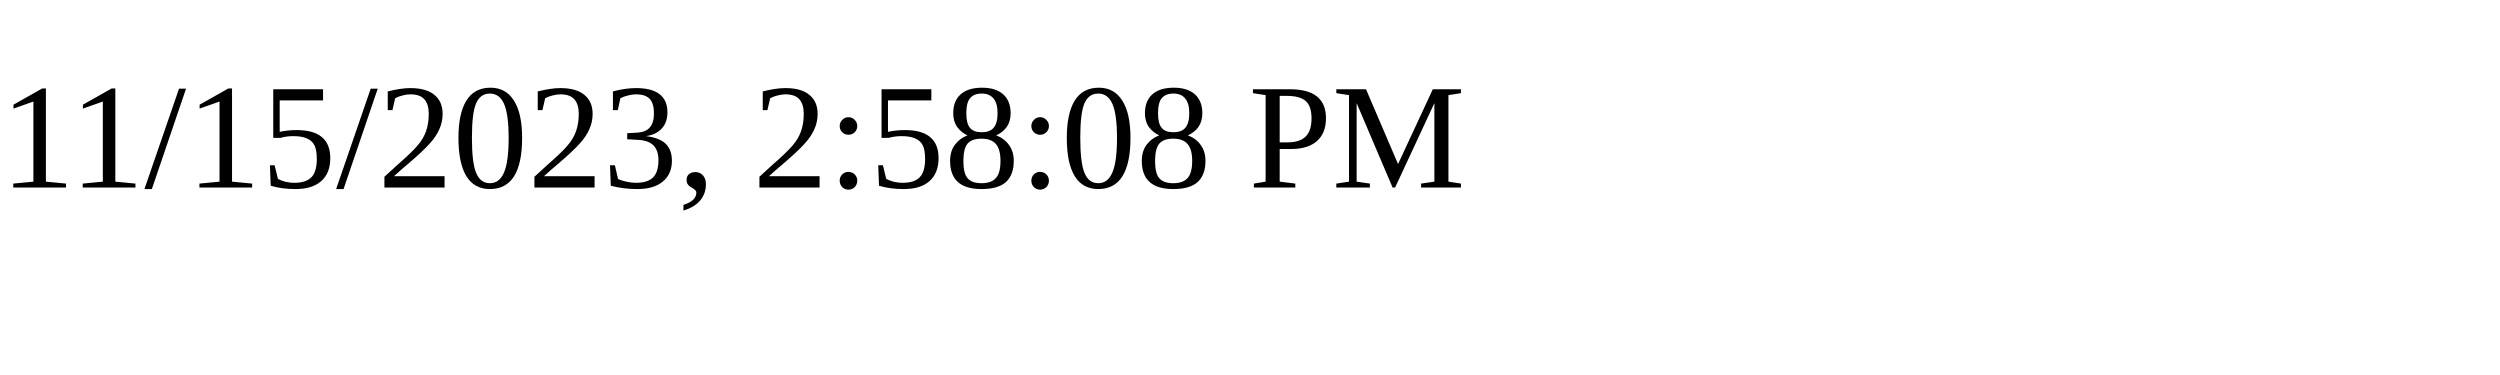
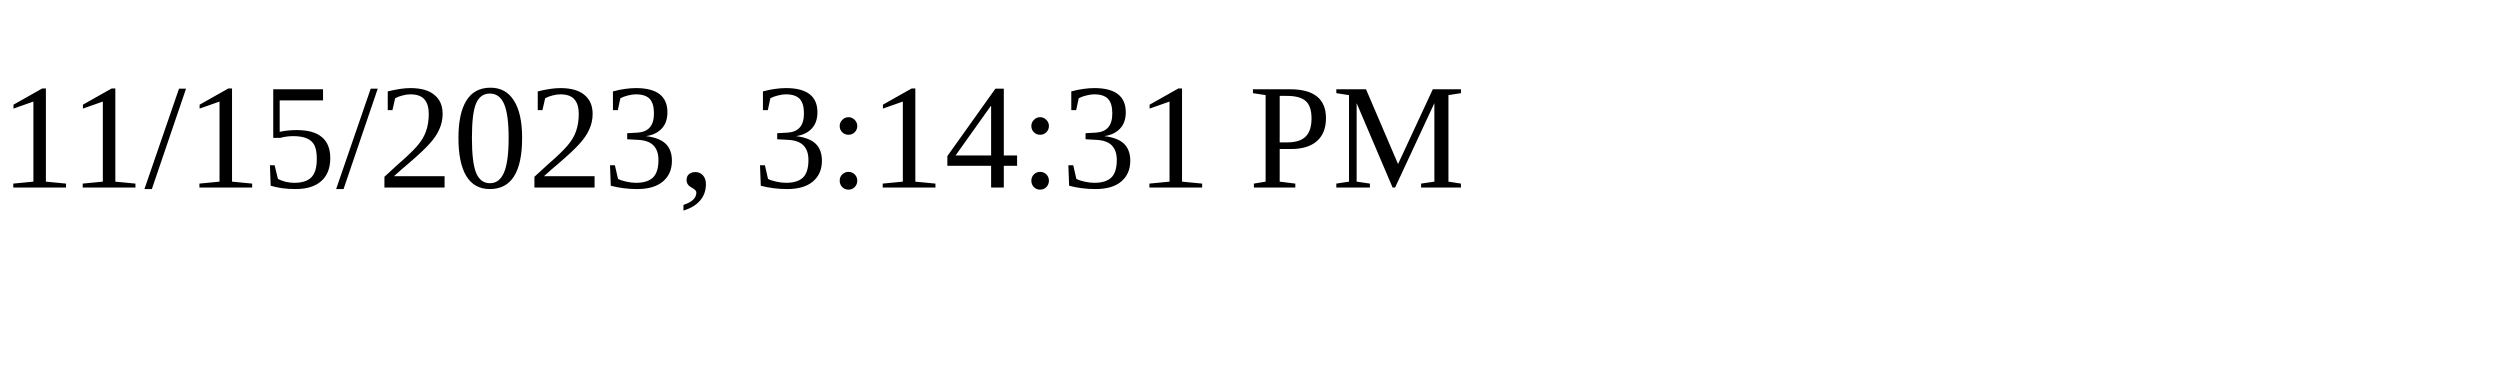
<svg xmlns="http://www.w3.org/2000/svg" height="30" width="200">
-   <text x="0" y="15">11/15/2023, 2:58:08 PM</text>
+   <text x="0" y="15">11/15/2023, 3:14:31 PM</text>
</svg>
